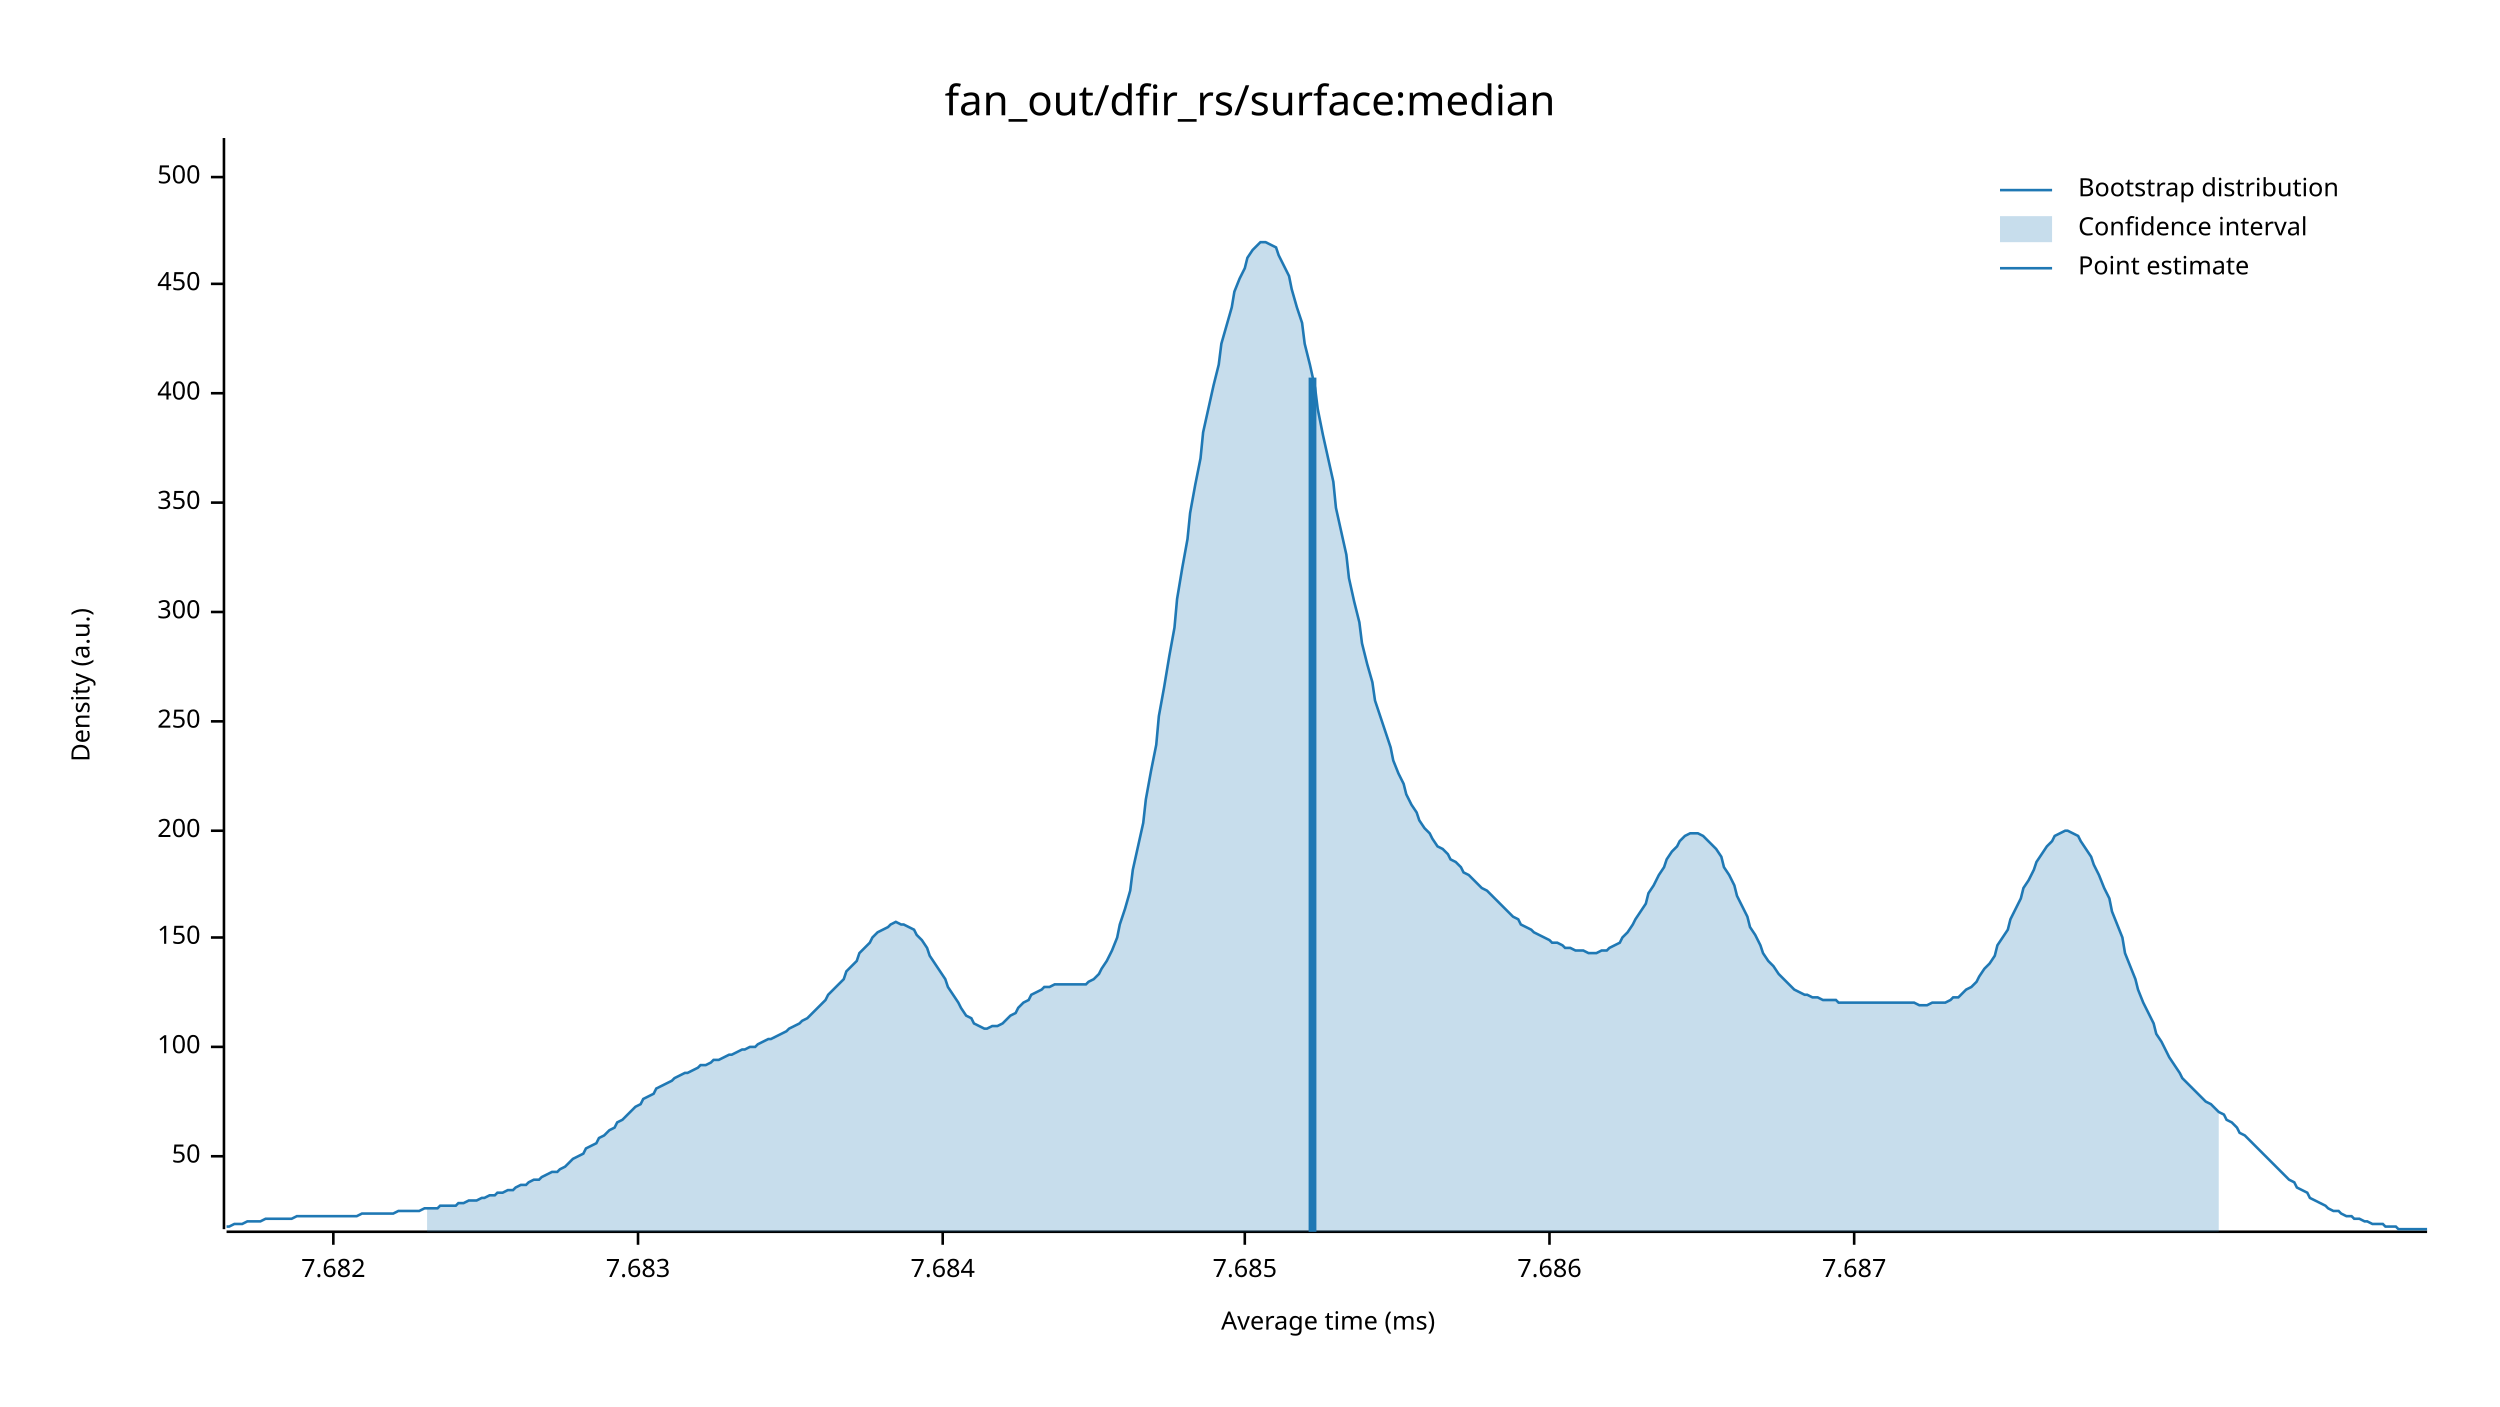
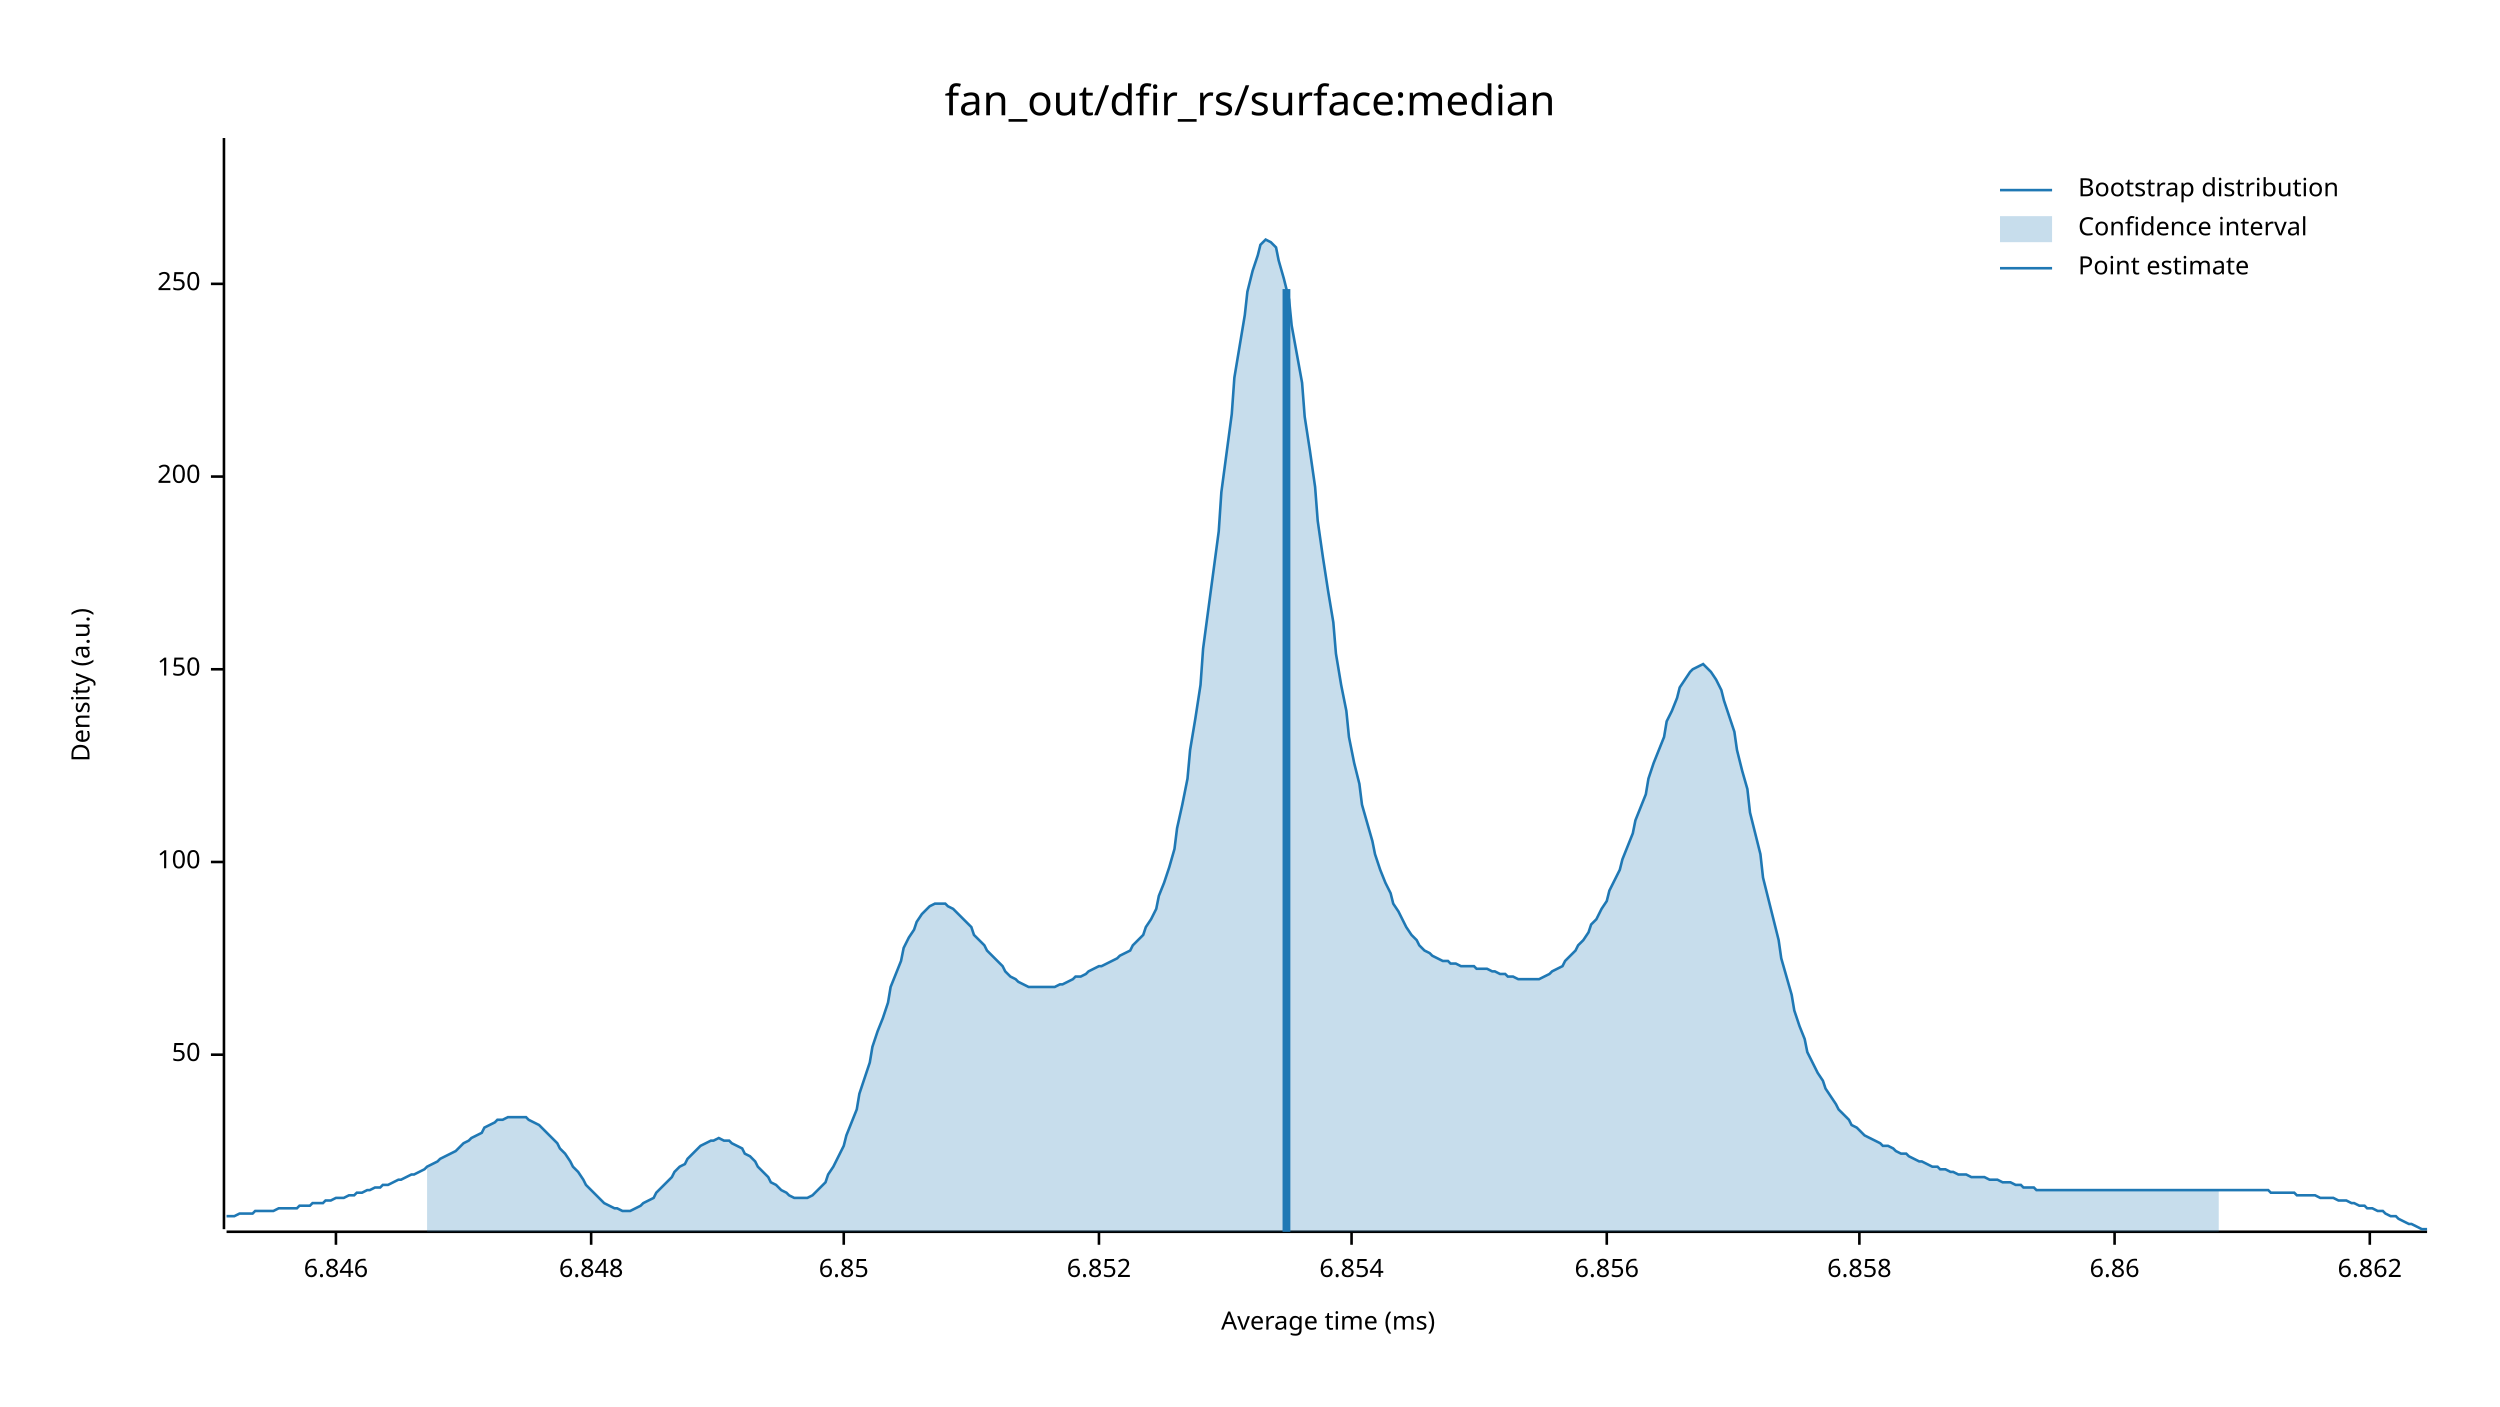
<svg xmlns="http://www.w3.org/2000/svg" width="960" height="540" viewBox="0 0 960 540">
  <text x="480" y="32" dy="0.76em" text-anchor="middle" font-family="sans-serif" font-size="16.129" opacity="1" fill="#000000">
fan_out/dfir_rs/surface:median
</text>
  <text x="27" y="263" dy="0.76em" text-anchor="middle" font-family="sans-serif" font-size="9.677" opacity="1" fill="#000000" transform="rotate(270, 27, 263)">
Density (a.u.)
</text>
  <text x="510" y="513" dy="-0.5ex" text-anchor="middle" font-family="sans-serif" font-size="9.677" opacity="1" fill="#000000">
Average time (ms)
</text>
  <polyline fill="none" opacity="1" stroke="#000000" stroke-width="1" points="86,53 86,472 " />
-   <text x="77" y="444" dy="0.5ex" text-anchor="end" font-family="sans-serif" font-size="9.677" opacity="1" fill="#000000">
+   <text x="77" y="405" dy="0.5ex" text-anchor="end" font-family="sans-serif" font-size="9.677" opacity="1" fill="#000000">
50
</text>
-   <polyline fill="none" opacity="1" stroke="#000000" stroke-width="1" points="81,444 86,444 " />
-   <text x="77" y="402" dy="0.5ex" text-anchor="end" font-family="sans-serif" font-size="9.677" opacity="1" fill="#000000">
+   <polyline fill="none" opacity="1" stroke="#000000" stroke-width="1" points="81,405 86,405 " />
+   <text x="77" y="331" dy="0.5ex" text-anchor="end" font-family="sans-serif" font-size="9.677" opacity="1" fill="#000000">
100
</text>
-   <polyline fill="none" opacity="1" stroke="#000000" stroke-width="1" points="81,402 86,402 " />
-   <text x="77" y="360" dy="0.5ex" text-anchor="end" font-family="sans-serif" font-size="9.677" opacity="1" fill="#000000">
+   <polyline fill="none" opacity="1" stroke="#000000" stroke-width="1" points="81,331 86,331 " />
+   <text x="77" y="257" dy="0.5ex" text-anchor="end" font-family="sans-serif" font-size="9.677" opacity="1" fill="#000000">
150
</text>
-   <polyline fill="none" opacity="1" stroke="#000000" stroke-width="1" points="81,360 86,360 " />
-   <text x="77" y="319" dy="0.5ex" text-anchor="end" font-family="sans-serif" font-size="9.677" opacity="1" fill="#000000">
+   <polyline fill="none" opacity="1" stroke="#000000" stroke-width="1" points="81,257 86,257 " />
+   <text x="77" y="183" dy="0.5ex" text-anchor="end" font-family="sans-serif" font-size="9.677" opacity="1" fill="#000000">
200
</text>
-   <polyline fill="none" opacity="1" stroke="#000000" stroke-width="1" points="81,319 86,319 " />
-   <text x="77" y="277" dy="0.5ex" text-anchor="end" font-family="sans-serif" font-size="9.677" opacity="1" fill="#000000">
+   <polyline fill="none" opacity="1" stroke="#000000" stroke-width="1" points="81,183 86,183 " />
+   <text x="77" y="109" dy="0.5ex" text-anchor="end" font-family="sans-serif" font-size="9.677" opacity="1" fill="#000000">
250
</text>
-   <polyline fill="none" opacity="1" stroke="#000000" stroke-width="1" points="81,277 86,277 " />
-   <text x="77" y="235" dy="0.5ex" text-anchor="end" font-family="sans-serif" font-size="9.677" opacity="1" fill="#000000">
- 300
+   <polyline fill="none" opacity="1" stroke="#000000" stroke-width="1" points="81,109 86,109 " />
+   <polyline fill="none" opacity="1" stroke="#000000" stroke-width="1" points="87,473 932,473 " />
+   <text x="129" y="483" dy="0.76em" text-anchor="middle" font-family="sans-serif" font-size="9.677" opacity="1" fill="#000000">
+ 6.846
</text>
-   <polyline fill="none" opacity="1" stroke="#000000" stroke-width="1" points="81,235 86,235 " />
-   <text x="77" y="193" dy="0.5ex" text-anchor="end" font-family="sans-serif" font-size="9.677" opacity="1" fill="#000000">
- 350
+   <polyline fill="none" opacity="1" stroke="#000000" stroke-width="1" points="129,473 129,478 " />
+   <text x="227" y="483" dy="0.76em" text-anchor="middle" font-family="sans-serif" font-size="9.677" opacity="1" fill="#000000">
+ 6.848
</text>
-   <polyline fill="none" opacity="1" stroke="#000000" stroke-width="1" points="81,193 86,193 " />
-   <text x="77" y="151" dy="0.5ex" text-anchor="end" font-family="sans-serif" font-size="9.677" opacity="1" fill="#000000">
- 400
+   <polyline fill="none" opacity="1" stroke="#000000" stroke-width="1" points="227,473 227,478 " />
+   <text x="324" y="483" dy="0.76em" text-anchor="middle" font-family="sans-serif" font-size="9.677" opacity="1" fill="#000000">
+ 6.85
</text>
-   <polyline fill="none" opacity="1" stroke="#000000" stroke-width="1" points="81,151 86,151 " />
-   <text x="77" y="109" dy="0.5ex" text-anchor="end" font-family="sans-serif" font-size="9.677" opacity="1" fill="#000000">
- 450
+   <polyline fill="none" opacity="1" stroke="#000000" stroke-width="1" points="324,473 324,478 " />
+   <text x="422" y="483" dy="0.76em" text-anchor="middle" font-family="sans-serif" font-size="9.677" opacity="1" fill="#000000">
+ 6.852
</text>
-   <polyline fill="none" opacity="1" stroke="#000000" stroke-width="1" points="81,109 86,109 " />
-   <text x="77" y="68" dy="0.5ex" text-anchor="end" font-family="sans-serif" font-size="9.677" opacity="1" fill="#000000">
- 500
+   <polyline fill="none" opacity="1" stroke="#000000" stroke-width="1" points="422,473 422,478 " />
+   <text x="519" y="483" dy="0.76em" text-anchor="middle" font-family="sans-serif" font-size="9.677" opacity="1" fill="#000000">
+ 6.854
</text>
-   <polyline fill="none" opacity="1" stroke="#000000" stroke-width="1" points="81,68 86,68 " />
-   <polyline fill="none" opacity="1" stroke="#000000" stroke-width="1" points="87,473 932,473 " />
-   <text x="128" y="483" dy="0.76em" text-anchor="middle" font-family="sans-serif" font-size="9.677" opacity="1" fill="#000000">
- 7.682
+   <polyline fill="none" opacity="1" stroke="#000000" stroke-width="1" points="519,473 519,478 " />
+   <text x="617" y="483" dy="0.76em" text-anchor="middle" font-family="sans-serif" font-size="9.677" opacity="1" fill="#000000">
+ 6.856
</text>
-   <polyline fill="none" opacity="1" stroke="#000000" stroke-width="1" points="128,473 128,478 " />
-   <text x="245" y="483" dy="0.76em" text-anchor="middle" font-family="sans-serif" font-size="9.677" opacity="1" fill="#000000">
- 7.683
+   <polyline fill="none" opacity="1" stroke="#000000" stroke-width="1" points="617,473 617,478 " />
+   <text x="714" y="483" dy="0.76em" text-anchor="middle" font-family="sans-serif" font-size="9.677" opacity="1" fill="#000000">
+ 6.858
</text>
-   <polyline fill="none" opacity="1" stroke="#000000" stroke-width="1" points="245,473 245,478 " />
-   <text x="362" y="483" dy="0.76em" text-anchor="middle" font-family="sans-serif" font-size="9.677" opacity="1" fill="#000000">
- 7.684
+   <polyline fill="none" opacity="1" stroke="#000000" stroke-width="1" points="714,473 714,478 " />
+   <text x="812" y="483" dy="0.76em" text-anchor="middle" font-family="sans-serif" font-size="9.677" opacity="1" fill="#000000">
+ 6.86
</text>
-   <polyline fill="none" opacity="1" stroke="#000000" stroke-width="1" points="362,473 362,478 " />
-   <text x="478" y="483" dy="0.76em" text-anchor="middle" font-family="sans-serif" font-size="9.677" opacity="1" fill="#000000">
- 7.685
+   <polyline fill="none" opacity="1" stroke="#000000" stroke-width="1" points="812,473 812,478 " />
+   <text x="910" y="483" dy="0.76em" text-anchor="middle" font-family="sans-serif" font-size="9.677" opacity="1" fill="#000000">
+ 6.862
</text>
-   <polyline fill="none" opacity="1" stroke="#000000" stroke-width="1" points="478,473 478,478 " />
-   <text x="595" y="483" dy="0.76em" text-anchor="middle" font-family="sans-serif" font-size="9.677" opacity="1" fill="#000000">
- 7.686
- </text>
-   <polyline fill="none" opacity="1" stroke="#000000" stroke-width="1" points="595,473 595,478 " />
-   <text x="712" y="483" dy="0.76em" text-anchor="middle" font-family="sans-serif" font-size="9.677" opacity="1" fill="#000000">
- 7.687
- </text>
-   <polyline fill="none" opacity="1" stroke="#000000" stroke-width="1" points="712,473 712,478 " />
-   <polyline fill="none" opacity="1" stroke="#1F78B4" stroke-width="1" points="87,471 88,471 90,470 92,470 93,470 95,469 97,469 98,469 100,469 102,468 103,468 105,468 107,468 109,468 110,468 112,468 114,467 115,467 117,467 119,467 120,467 122,467 124,467 125,467 127,467 129,467 131,467 132,467 134,467 136,467 137,467 139,466 141,466 142,466 144,466 146,466 147,466 149,466 151,466 153,465 154,465 156,465 158,465 159,465 161,465 163,464 164,464 166,464 168,464 169,463 171,463 173,463 175,463 176,462 178,462 180,461 181,461 183,461 185,460 186,460 188,459 190,459 191,458 193,458 195,457 197,457 198,456 200,455 202,455 203,454 205,453 207,453 208,452 210,451 212,450 214,450 215,449 217,448 219,446 220,445 222,444 224,443 225,441 227,440 229,439 230,437 232,436 234,434 236,433 237,431 239,430 241,428 242,427 244,425 246,424 247,422 249,421 251,420 252,418 254,417 256,416 258,415 259,414 261,413 263,412 264,412 266,411 268,410 269,409 271,409 273,408 274,407 276,407 278,406 280,405 281,405 283,404 285,403 286,403 288,402 290,402 291,401 293,400 295,399 296,399 298,398 300,397 302,396 303,395 305,394 307,393 308,392 310,391 312,389 313,388 315,386 317,384 318,382 320,380 322,378 324,376 325,373 327,371 329,369 330,366 332,364 334,362 335,360 337,358 339,357 341,356 342,355 344,354 346,355 347,355 349,356 351,357 352,359 354,361 356,364 357,367 359,370 361,373 363,376 364,379 366,382 368,385 369,387 371,390 373,391 374,393 376,394 378,395 379,395 381,394 383,394 385,393 386,392 388,390 390,389 391,387 393,385 395,384 396,382 398,381 400,380 401,379 403,379 405,378 407,378 408,378 410,378 412,378 413,378 415,378 417,378 418,377 420,376 422,374 423,372 425,369 427,365 429,360 430,355 432,349 434,342 435,334 437,325 439,316 440,307 442,296 444,286 445,275 447,264 449,252 451,241 452,230 454,218 456,207 457,197 459,186 461,176 462,166 464,157 466,148 468,140 469,132 471,125 473,118 474,112 476,107 478,103 479,99 481,96 483,94 484,93 486,93 488,94 490,95 491,98 493,102 495,106 496,111 498,118 500,124 501,132 503,140 505,149 506,157 508,167 510,176 512,185 513,195 515,204 517,213 518,222 520,231 522,239 523,247 525,255 527,262 528,269 530,275 532,281 534,287 535,292 537,297 539,301 540,305 542,309 544,312 545,315 547,318 549,320 550,322 552,325 554,326 556,328 557,330 559,331 561,333 562,335 564,336 566,338 567,339 569,341 571,342 573,344 574,345 576,347 578,349 579,350 581,352 583,353 584,355 586,356 588,357 589,358 591,359 593,360 595,361 596,362 598,362 600,363 601,364 603,364 605,365 606,365 608,365 610,366 611,366 613,366 615,365 617,365 618,364 620,363 622,362 623,360 625,358 627,355 628,353 630,350 632,347 633,343 635,340 637,336 639,333 640,330 642,327 644,325 645,323 647,321 649,320 650,320 652,320 654,321 655,322 657,324 659,326 661,329 662,333 664,336 666,340 667,344 669,348 671,352 672,356 674,359 676,363 677,366 679,369 681,371 683,374 684,375 686,377 688,379 689,380 691,381 693,382 694,382 696,383 698,383 700,384 701,384 703,384 705,384 706,385 708,385 710,385 711,385 713,385 715,385 716,385 718,385 720,385 722,385 723,385 725,385 727,385 728,385 730,385 732,385 733,385 735,385 737,386 738,386 740,386 742,385 744,385 745,385 747,385 749,384 750,383 752,383 754,381 755,380 757,379 759,377 760,375 762,372 764,370 766,367 767,363 769,360 771,357 772,353 774,349 776,345 777,341 779,338 781,334 782,331 784,328 786,325 788,323 789,321 791,320 793,319 794,319 796,320 798,321 799,323 801,326 803,329 804,332 806,336 808,341 810,345 811,350 813,355 815,360 816,366 818,371 820,376 821,380 823,385 825,389 827,393 828,397 830,400 832,404 833,406 835,409 837,412 838,414 840,416 842,418 843,419 845,421 847,423 849,424 850,425 852,427 854,428 855,430 857,431 859,433 860,435 862,436 864,438 865,439 867,441 869,443 871,445 872,446 874,448 876,450 877,451 879,453 881,454 882,456 884,457 886,458 887,460 889,461 891,462 893,463 894,464 896,465 898,465 899,466 901,467 903,467 904,468 906,468 908,469 909,469 911,470 913,470 915,470 916,471 918,471 920,471 921,472 923,472 925,472 926,472 928,472 930,472 932,472 " />
-   <polygon opacity="0.25" fill="#1F78B4" points="164,464 166,464 168,464 169,463 171,463 173,463 175,463 176,462 178,462 180,461 181,461 183,461 185,460 186,460 188,459 190,459 191,458 193,458 195,457 197,457 198,456 200,455 202,455 203,454 205,453 207,453 208,452 210,451 212,450 214,450 215,449 217,448 219,446 220,445 222,444 224,443 225,441 227,440 229,439 230,437 232,436 234,434 236,433 237,431 239,430 241,428 242,427 244,425 246,424 247,422 249,421 251,420 252,418 254,417 256,416 258,415 259,414 261,413 263,412 264,412 266,411 268,410 269,409 271,409 273,408 274,407 276,407 278,406 280,405 281,405 283,404 285,403 286,403 288,402 290,402 291,401 293,400 295,399 296,399 298,398 300,397 302,396 303,395 305,394 307,393 308,392 310,391 312,389 313,388 315,386 317,384 318,382 320,380 322,378 324,376 325,373 327,371 329,369 330,366 332,364 334,362 335,360 337,358 339,357 341,356 342,355 344,354 346,355 347,355 349,356 351,357 352,359 354,361 356,364 357,367 359,370 361,373 363,376 364,379 366,382 368,385 369,387 371,390 373,391 374,393 376,394 378,395 379,395 381,394 383,394 385,393 386,392 388,390 390,389 391,387 393,385 395,384 396,382 398,381 400,380 401,379 403,379 405,378 407,378 408,378 410,378 412,378 413,378 415,378 417,378 418,377 420,376 422,374 423,372 425,369 427,365 429,360 430,355 432,349 434,342 435,334 437,325 439,316 440,307 442,296 444,286 445,275 447,264 449,252 451,241 452,230 454,218 456,207 457,197 459,186 461,176 462,166 464,157 466,148 468,140 469,132 471,125 473,118 474,112 476,107 478,103 479,99 481,96 483,94 484,93 486,93 488,94 490,95 491,98 493,102 495,106 496,111 498,118 500,124 501,132 503,140 505,149 506,157 508,167 510,176 512,185 513,195 515,204 517,213 518,222 520,231 522,239 523,247 525,255 527,262 528,269 530,275 532,281 534,287 535,292 537,297 539,301 540,305 542,309 544,312 545,315 547,318 549,320 550,322 552,325 554,326 556,328 557,330 559,331 561,333 562,335 564,336 566,338 567,339 569,341 571,342 573,344 574,345 576,347 578,349 579,350 581,352 583,353 584,355 586,356 588,357 589,358 591,359 593,360 595,361 596,362 598,362 600,363 601,364 603,364 605,365 606,365 608,365 610,366 611,366 613,366 615,365 617,365 618,364 620,363 622,362 623,360 625,358 627,355 628,353 630,350 632,347 633,343 635,340 637,336 639,333 640,330 642,327 644,325 645,323 647,321 649,320 650,320 652,320 654,321 655,322 657,324 659,326 661,329 662,333 664,336 666,340 667,344 669,348 671,352 672,356 674,359 676,363 677,366 679,369 681,371 683,374 684,375 686,377 688,379 689,380 691,381 693,382 694,382 696,383 698,383 700,384 701,384 703,384 705,384 706,385 708,385 710,385 711,385 713,385 715,385 716,385 718,385 720,385 722,385 723,385 725,385 727,385 728,385 730,385 732,385 733,385 735,385 737,386 738,386 740,386 742,385 744,385 745,385 747,385 749,384 750,383 752,383 754,381 755,380 757,379 759,377 760,375 762,372 764,370 766,367 767,363 769,360 771,357 772,353 774,349 776,345 777,341 779,338 781,334 782,331 784,328 786,325 788,323 789,321 791,320 793,319 794,319 796,320 798,321 799,323 801,326 803,329 804,332 806,336 808,341 810,345 811,350 813,355 815,360 816,366 818,371 820,376 821,380 823,385 825,389 827,393 828,397 830,400 832,404 833,406 835,409 837,412 838,414 840,416 842,418 843,419 845,421 847,423 849,424 850,425 852,427 852,473 164,473 " />
-   <polyline fill="none" opacity="1" stroke="#1F78B4" stroke-width="3" points="504,473 504,145 " />
+   <polyline fill="none" opacity="1" stroke="#000000" stroke-width="1" points="910,473 910,478 " />
+   <polyline fill="none" opacity="1" stroke="#1F78B4" stroke-width="1" points="87,467 88,467 90,467 92,466 93,466 95,466 97,466 98,465 100,465 102,465 103,465 105,465 107,464 109,464 110,464 112,464 114,464 115,463 117,463 119,463 120,462 122,462 124,462 125,461 127,461 129,460 131,460 132,460 134,459 136,459 137,458 139,458 141,457 142,457 144,456 146,456 147,455 149,455 151,454 153,453 154,453 156,452 158,451 159,451 161,450 163,449 164,448 166,447 168,446 169,445 171,444 173,443 175,442 176,441 178,439 180,438 181,437 183,436 185,435 186,433 188,432 190,431 191,430 193,430 195,429 197,429 198,429 200,429 202,429 203,430 205,431 207,432 208,433 210,435 212,437 214,439 215,441 217,443 219,446 220,448 222,450 224,453 225,455 227,457 229,459 230,460 232,462 234,463 236,464 237,464 239,465 241,465 242,465 244,464 246,463 247,462 249,461 251,460 252,458 254,456 256,454 258,452 259,450 261,448 263,447 264,445 266,443 268,441 269,440 271,439 273,438 274,438 276,437 278,438 280,438 281,439 283,440 285,441 286,443 288,444 290,446 291,448 293,450 295,452 296,454 298,455 300,457 302,458 303,459 305,460 307,460 308,460 310,460 312,459 313,458 315,456 317,454 318,451 320,448 322,444 324,440 325,436 327,431 329,426 330,420 332,414 334,408 335,402 337,396 339,391 341,385 342,379 344,374 346,369 347,364 349,360 351,357 352,354 354,351 356,349 357,348 359,347 361,347 363,347 364,348 366,349 368,351 369,352 371,354 373,356 374,359 376,361 378,363 379,365 381,367 383,369 385,371 386,373 388,375 390,376 391,377 393,378 395,379 396,379 398,379 400,379 401,379 403,379 405,379 407,378 408,378 410,377 412,376 413,375 415,375 417,374 418,373 420,372 422,371 423,371 425,370 427,369 429,368 430,367 432,366 434,365 435,363 437,361 439,359 440,356 442,353 444,349 445,344 447,339 449,333 451,326 452,318 454,309 456,299 457,288 459,276 461,263 462,249 464,234 466,219 468,204 469,189 471,174 473,159 474,145 476,133 478,121 479,112 481,104 483,98 484,94 486,92 488,93 490,95 491,100 493,107 495,115 496,125 498,136 500,147 501,160 503,173 505,187 506,200 508,214 510,227 512,239 513,251 515,263 517,273 518,283 520,293 522,301 523,309 525,316 527,323 528,328 530,334 532,339 534,343 535,347 537,350 539,354 540,356 542,359 544,361 545,363 547,365 549,366 550,367 552,368 554,369 556,369 557,370 559,370 561,371 562,371 564,371 566,371 567,372 569,372 571,372 573,373 574,373 576,374 578,374 579,375 581,375 583,376 584,376 586,376 588,376 589,376 591,376 593,375 595,374 596,373 598,372 600,371 601,369 603,367 605,365 606,363 608,361 610,358 611,355 613,353 615,349 617,346 618,342 620,338 622,334 623,330 625,325 627,320 628,315 630,310 632,305 633,299 635,293 637,288 639,283 640,277 642,273 644,268 645,264 647,261 649,258 650,257 652,256 654,255 655,256 657,258 659,261 661,265 662,269 664,275 666,281 667,288 669,296 671,303 672,312 674,320 676,328 677,337 679,345 681,353 683,361 684,368 686,375 688,382 689,388 691,394 693,399 694,404 696,408 698,412 700,415 701,418 703,421 705,424 706,426 708,428 710,430 711,432 713,433 715,435 716,436 718,437 720,438 722,439 723,440 725,440 727,441 728,442 730,443 732,443 733,444 735,445 737,446 738,446 740,447 742,448 744,448 745,449 747,449 749,450 750,450 752,451 754,451 755,451 757,452 759,452 760,452 762,452 764,453 766,453 767,453 769,454 771,454 772,454 774,455 776,455 777,456 779,456 781,456 782,457 784,457 786,457 788,457 789,457 791,457 793,457 794,457 796,457 798,457 799,457 801,457 803,457 804,457 806,457 808,457 810,457 811,457 813,457 815,457 816,457 818,457 820,457 821,457 823,457 825,457 827,457 828,457 830,457 832,457 833,457 835,457 837,457 838,457 840,457 842,457 843,457 845,457 847,457 849,457 850,457 852,457 854,457 855,457 857,457 859,457 860,457 862,457 864,457 865,457 867,457 869,457 871,457 872,458 874,458 876,458 877,458 879,458 881,458 882,459 884,459 886,459 887,459 889,459 891,460 893,460 894,460 896,460 898,461 899,461 901,461 903,462 904,462 906,463 908,463 909,464 911,464 913,465 915,465 916,466 918,467 920,467 921,468 923,469 925,470 926,470 928,471 930,472 932,472 " />
+   <polygon opacity="0.25" fill="#1F78B4" points="164,448 166,447 168,446 169,445 171,444 173,443 175,442 176,441 178,439 180,438 181,437 183,436 185,435 186,433 188,432 190,431 191,430 193,430 195,429 197,429 198,429 200,429 202,429 203,430 205,431 207,432 208,433 210,435 212,437 214,439 215,441 217,443 219,446 220,448 222,450 224,453 225,455 227,457 229,459 230,460 232,462 234,463 236,464 237,464 239,465 241,465 242,465 244,464 246,463 247,462 249,461 251,460 252,458 254,456 256,454 258,452 259,450 261,448 263,447 264,445 266,443 268,441 269,440 271,439 273,438 274,438 276,437 278,438 280,438 281,439 283,440 285,441 286,443 288,444 290,446 291,448 293,450 295,452 296,454 298,455 300,457 302,458 303,459 305,460 307,460 308,460 310,460 312,459 313,458 315,456 317,454 318,451 320,448 322,444 324,440 325,436 327,431 329,426 330,420 332,414 334,408 335,402 337,396 339,391 341,385 342,379 344,374 346,369 347,364 349,360 351,357 352,354 354,351 356,349 357,348 359,347 361,347 363,347 364,348 366,349 368,351 369,352 371,354 373,356 374,359 376,361 378,363 379,365 381,367 383,369 385,371 386,373 388,375 390,376 391,377 393,378 395,379 396,379 398,379 400,379 401,379 403,379 405,379 407,378 408,378 410,377 412,376 413,375 415,375 417,374 418,373 420,372 422,371 423,371 425,370 427,369 429,368 430,367 432,366 434,365 435,363 437,361 439,359 440,356 442,353 444,349 445,344 447,339 449,333 451,326 452,318 454,309 456,299 457,288 459,276 461,263 462,249 464,234 466,219 468,204 469,189 471,174 473,159 474,145 476,133 478,121 479,112 481,104 483,98 484,94 486,92 488,93 490,95 491,100 493,107 495,115 496,125 498,136 500,147 501,160 503,173 505,187 506,200 508,214 510,227 512,239 513,251 515,263 517,273 518,283 520,293 522,301 523,309 525,316 527,323 528,328 530,334 532,339 534,343 535,347 537,350 539,354 540,356 542,359 544,361 545,363 547,365 549,366 550,367 552,368 554,369 556,369 557,370 559,370 561,371 562,371 564,371 566,371 567,372 569,372 571,372 573,373 574,373 576,374 578,374 579,375 581,375 583,376 584,376 586,376 588,376 589,376 591,376 593,375 595,374 596,373 598,372 600,371 601,369 603,367 605,365 606,363 608,361 610,358 611,355 613,353 615,349 617,346 618,342 620,338 622,334 623,330 625,325 627,320 628,315 630,310 632,305 633,299 635,293 637,288 639,283 640,277 642,273 644,268 645,264 647,261 649,258 650,257 652,256 654,255 655,256 657,258 659,261 661,265 662,269 664,275 666,281 667,288 669,296 671,303 672,312 674,320 676,328 677,337 679,345 681,353 683,361 684,368 686,375 688,382 689,388 691,394 693,399 694,404 696,408 698,412 700,415 701,418 703,421 705,424 706,426 708,428 710,430 711,432 713,433 715,435 716,436 718,437 720,438 722,439 723,440 725,440 727,441 728,442 730,443 732,443 733,444 735,445 737,446 738,446 740,447 742,448 744,448 745,449 747,449 749,450 750,450 752,451 754,451 755,451 757,452 759,452 760,452 762,452 764,453 766,453 767,453 769,454 771,454 772,454 774,455 776,455 777,456 779,456 781,456 782,457 784,457 786,457 788,457 789,457 791,457 793,457 794,457 796,457 798,457 799,457 801,457 803,457 804,457 806,457 808,457 810,457 811,457 813,457 815,457 816,457 818,457 820,457 821,457 823,457 825,457 827,457 828,457 830,457 832,457 833,457 835,457 837,457 838,457 840,457 842,457 843,457 845,457 847,457 849,457 850,457 852,457 852,473 164,473 " />
+   <polyline fill="none" opacity="1" stroke="#1F78B4" stroke-width="3" points="494,473 494,111 " />
  <text x="798" y="68" dy="0.76em" text-anchor="start" font-family="sans-serif" font-size="9.677" opacity="1" fill="#000000">
Bootstrap distribution
</text>
  <text x="798" y="83" dy="0.76em" text-anchor="start" font-family="sans-serif" font-size="9.677" opacity="1" fill="#000000">
Confidence interval
</text>
  <text x="798" y="98" dy="0.76em" text-anchor="start" font-family="sans-serif" font-size="9.677" opacity="1" fill="#000000">
Point estimate
</text>
  <polyline fill="none" opacity="1" stroke="#1F78B4" stroke-width="1" points="768,73 788,73 " />
  <rect x="768" y="83" width="20" height="10" opacity="0.25" fill="#1F78B4" stroke="none" />
  <polyline fill="none" opacity="1" stroke="#1F78B4" stroke-width="1" points="768,103 788,103 " />
</svg>
